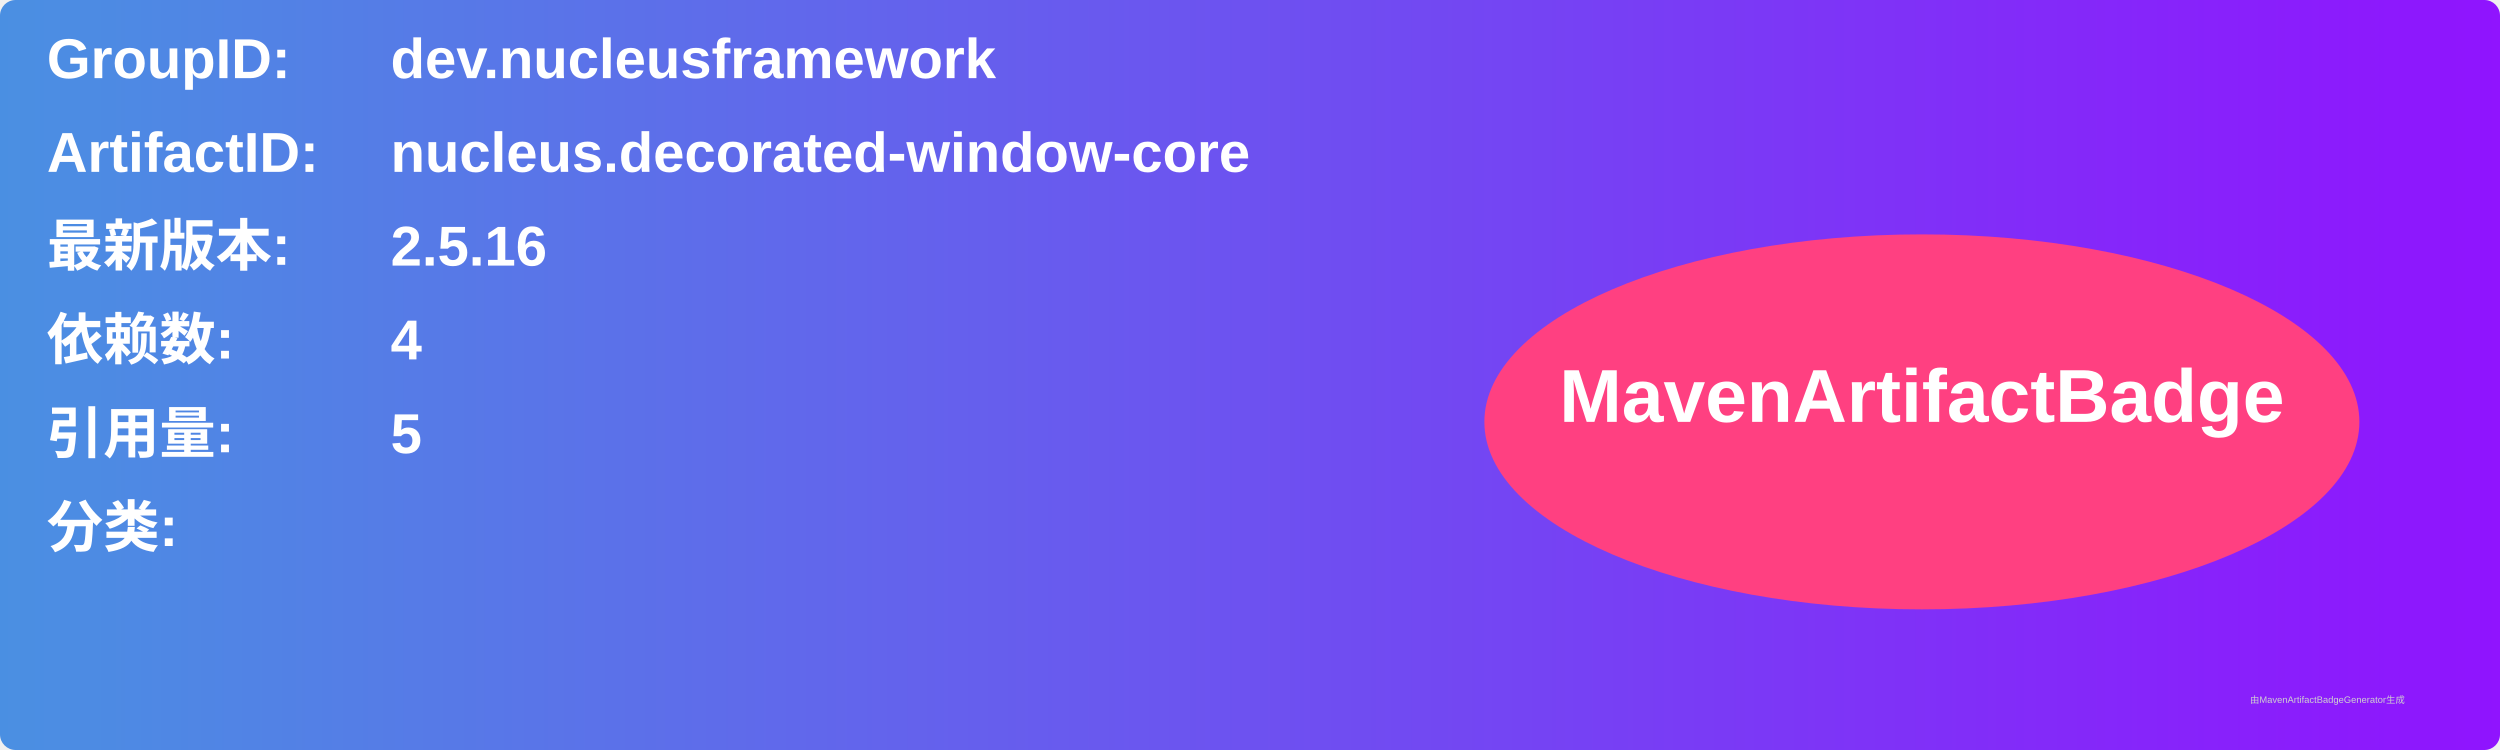
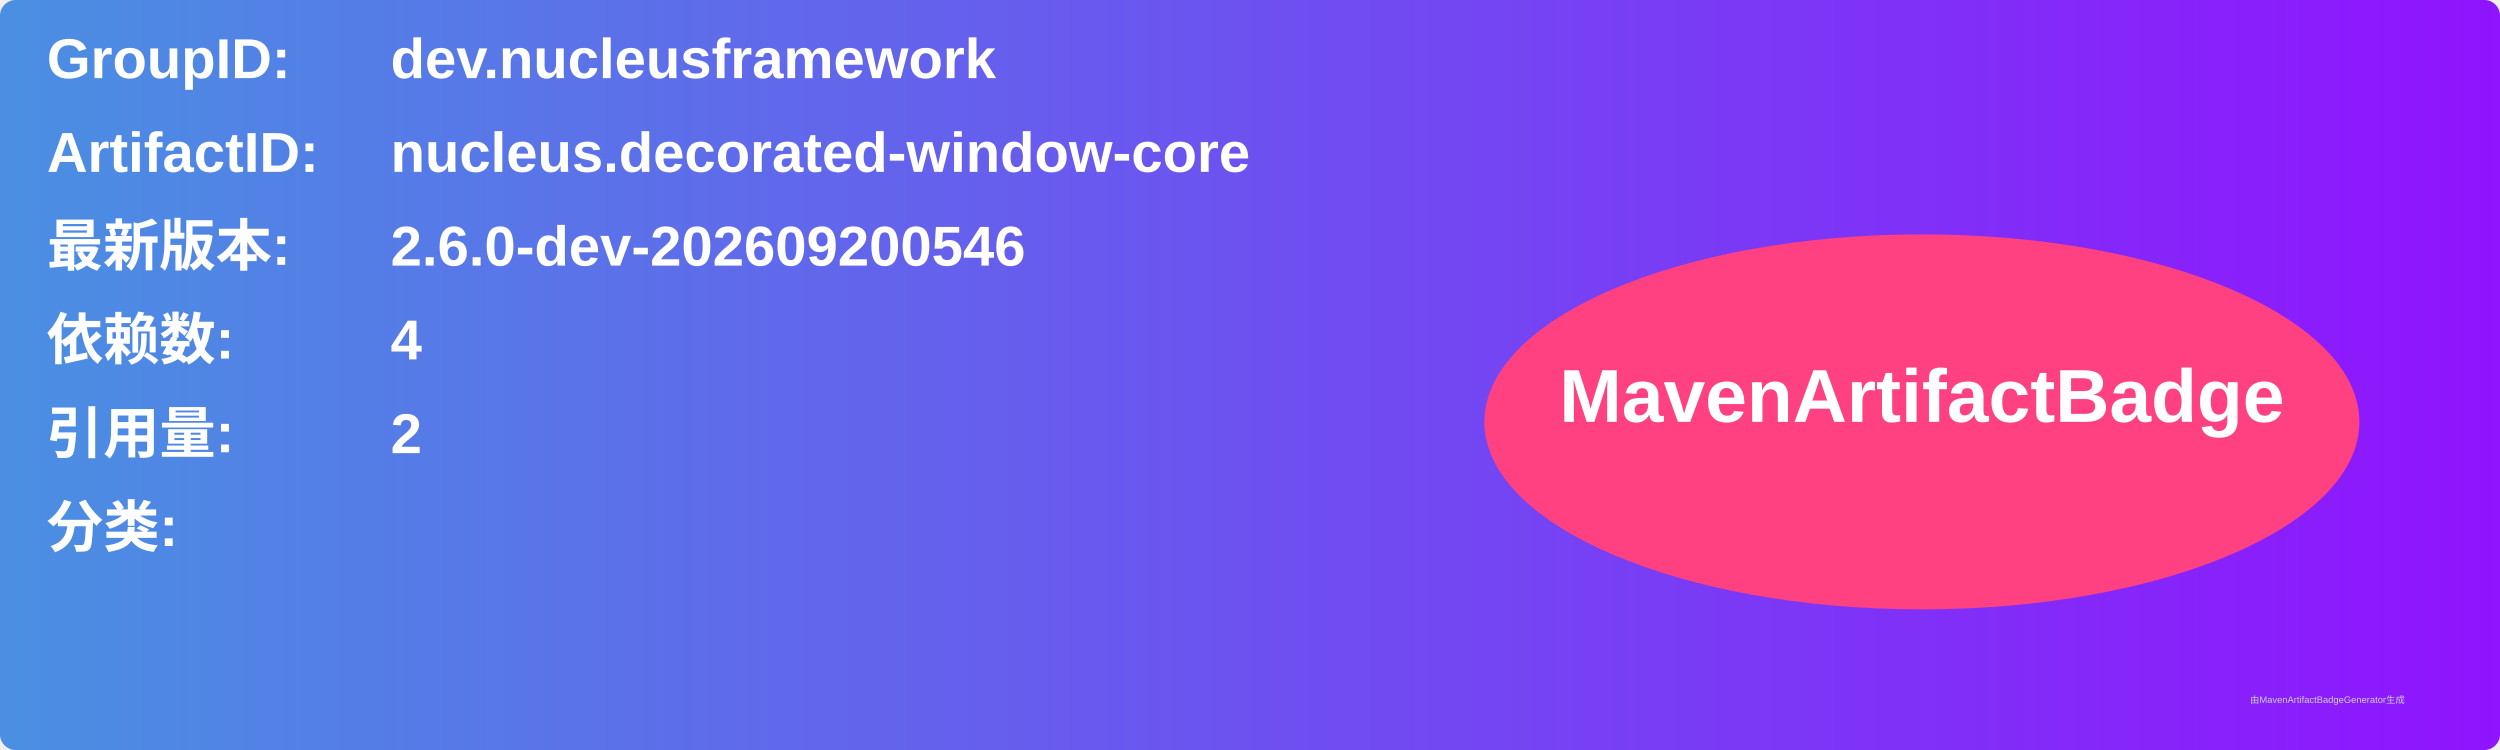
<svg xmlns="http://www.w3.org/2000/svg" width="800" height="240" viewBox="0 0 800 240">
  <linearGradient id="grad" x1="0%" y1="0%" x2="100%" y2="0%">
    <stop offset="0%" stop-color="#4a90e2" />
    <stop offset="100%" stop-color="#9013fe" />
  </linearGradient>
  <rect width="100%" height="100%" rx="5" ry="5" fill="url(#grad)" />
  <g transform="translate(15, 15)">
    <text x="0" y="10" font-family="Arial" font-size="18" fill="white" font-weight="bold" width="260">GroupID:</text>
    <text x="110" y="10" font-family="Arial" font-size="18" fill="white" font-weight="bold" width="460">dev.nucleusframework</text>
    <text x="0" y="40" font-family="Arial" font-size="18" fill="white" font-weight="bold" width="260">ArtifactID:</text>
    <text x="110" y="40" font-family="Arial" font-size="18" fill="white" font-weight="bold" width="460">nucleus.decorated-window-core</text>
    <text x="0" y="70" font-family="Arial" font-size="18" fill="white" font-weight="bold">最新版本:</text>
    <text x="110" y="70" font-family="Arial" font-size="18" fill="white" font-weight="bold">
-       <tspan font-weight="bold">2.5.16</tspan>
+       <tspan font-weight="bold">2.6.0-dev-202609200546</tspan>
    </text>
    <text x="0" y="100" font-family="Arial" font-size="18" fill="white" font-weight="bold">依赖数: </text>
    <text x="110" y="100" font-family="Arial" font-size="18" fill="white">
      <tspan font-weight="bold">4</tspan>
    </text>
    <text x="0" y="130" font-family="Arial" font-size="18" fill="white" font-weight="bold">引用量: </text>
    <text x="110" y="130" font-family="Arial" font-size="18" fill="white">
-       <tspan font-weight="bold">5</tspan>
+       <tspan font-weight="bold">2</tspan>
    </text>
    <text x="0" y="160" font-family="Arial" font-size="18" fill="white" font-weight="bold">分类:</text>
    <text x="10" y="190" font-family="Arial" font-size="10" fill="white">
      <tspan font-weight="bold" />
    </text>
    <ellipse cx="600" cy="120" rx="140" ry="60" fill="#ff4081" />
    <text x="600" y="120" text-anchor="middle" font-family="Arial" font-size="24" fill="white" font-weight="bold">MavenArtifactBadge</text>
  </g>
  <text x="720" y="225" font-family="Arial" font-size="3" fill="#d0d0d0">由MavenArtifactBadgeGenerator生成</text>
</svg>
